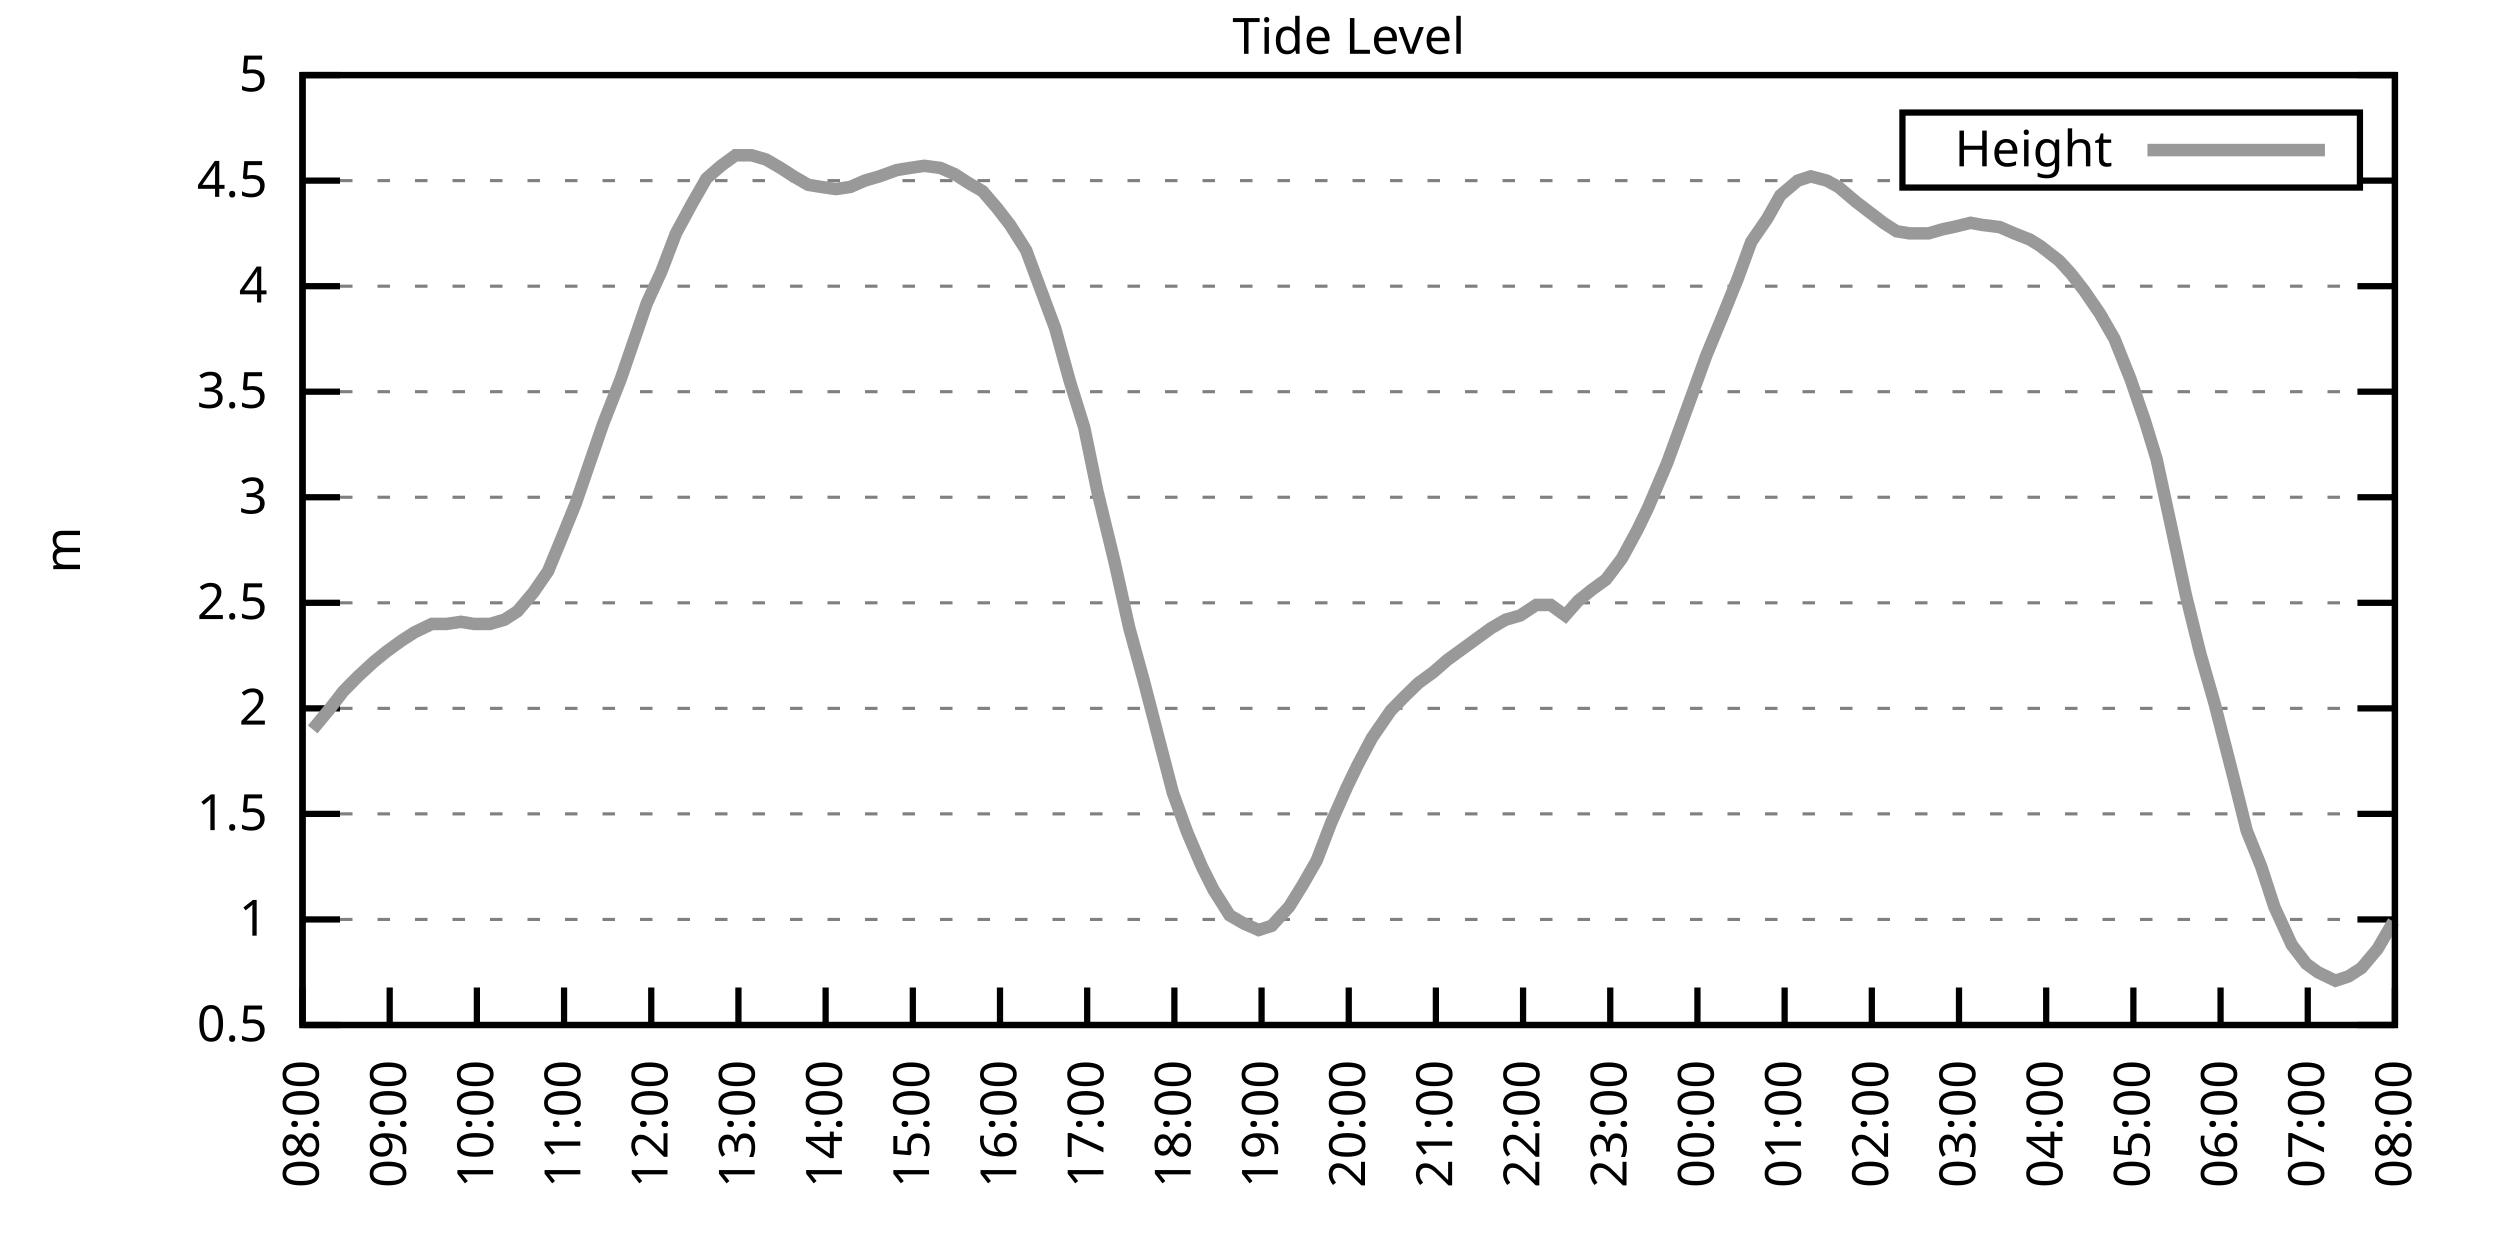
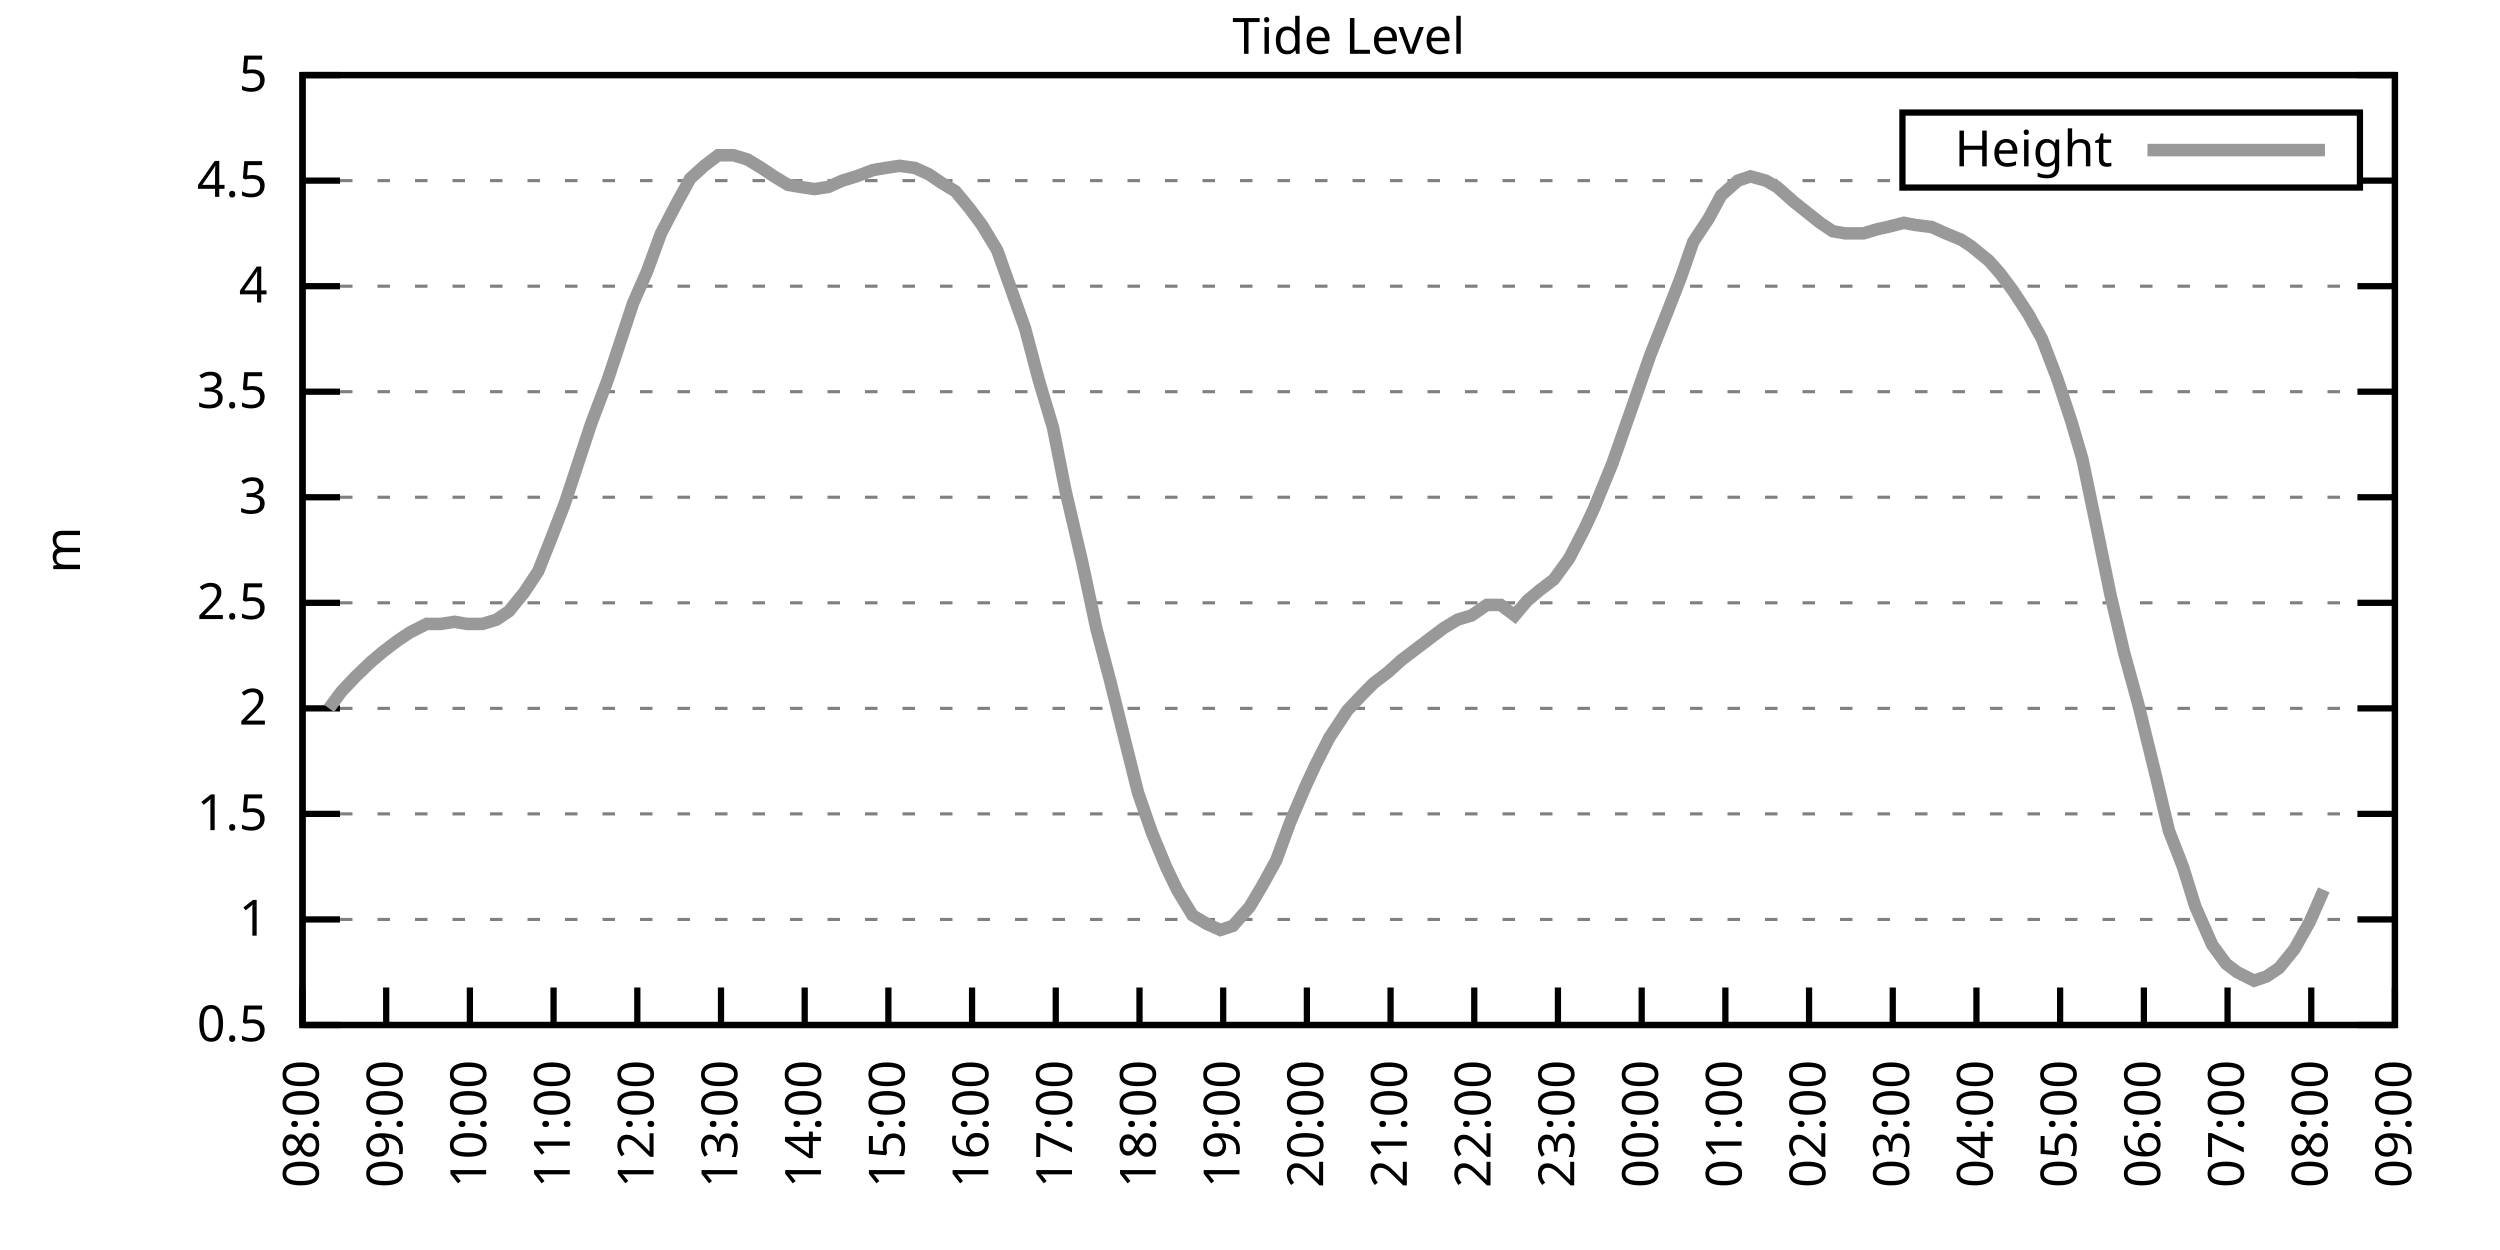
<svg xmlns="http://www.w3.org/2000/svg" xmlns:xlink="http://www.w3.org/1999/xlink" width="400" height="200" viewBox="0 0 400 200">
  <g id="gnuplot_canvas">
    <rect x="0" y="0" width="400" height="200" fill="none" />
    <defs>
      <circle id="gpDot" r="0.5" stroke-width="0.5" stroke="currentColor" />
      <path id="gpPt0" stroke-width="0.333" stroke="currentColor" d="M-1,0 h2 M0,-1 v2" />
      <path id="gpPt1" stroke-width="0.333" stroke="currentColor" d="M-1,-1 L1,1 M1,-1 L-1,1" />
      <path id="gpPt2" stroke-width="0.333" stroke="currentColor" d="M-1,0 L1,0 M0,-1 L0,1 M-1,-1 L1,1 M-1,1 L1,-1" />
      <rect id="gpPt3" stroke-width="0.333" stroke="currentColor" x="-1" y="-1" width="2" height="2" />
      <rect id="gpPt4" stroke-width="0.333" stroke="currentColor" fill="currentColor" x="-1" y="-1" width="2" height="2" />
      <circle id="gpPt5" stroke-width="0.333" stroke="currentColor" cx="0" cy="0" r="1" />
      <use xlink:href="#gpPt5" id="gpPt6" fill="currentColor" stroke="none" />
      <path id="gpPt7" stroke-width="0.333" stroke="currentColor" d="M0,-1.33 L-1.33,0.67 L1.33,0.67 z" />
      <use xlink:href="#gpPt7" id="gpPt8" fill="currentColor" stroke="none" />
      <use xlink:href="#gpPt7" id="gpPt9" stroke="currentColor" transform="rotate(180)" />
      <use xlink:href="#gpPt9" id="gpPt10" fill="currentColor" stroke="none" />
      <use xlink:href="#gpPt3" id="gpPt11" stroke="currentColor" transform="rotate(45)" />
      <use xlink:href="#gpPt11" id="gpPt12" fill="currentColor" stroke="none" />
      <path id="gpPt13" stroke-width="0.333" stroke="currentColor" d="M0,1.330 L1.265,0.411 L0.782,-1.067 L-0.782,-1.076 L-1.265,0.411 z" />
      <use xlink:href="#gpPt13" id="gpPt14" fill="currentColor" stroke="none" />
      <filter id="textbox" filterUnits="objectBoundingBox" x="0" y="0" height="1" width="1">
        <feFlood flood-color="white" flood-opacity="1" result="bgnd" />
        <feComposite in="SourceGraphic" in2="bgnd" operator="atop" />
      </filter>
      <filter id="greybox" filterUnits="objectBoundingBox" x="0" y="0" height="1" width="1">
        <feFlood flood-color="lightgrey" flood-opacity="1" result="grey" />
        <feComposite in="SourceGraphic" in2="grey" operator="atop" />
      </filter>
    </defs>
    <g fill="none" color="white" stroke="currentColor" stroke-width="1.00" stroke-linecap="butt" stroke-linejoin="miter">
</g>
    <g fill="none" color="black" stroke="currentColor" stroke-width="1.00" stroke-linecap="butt" stroke-linejoin="miter">
      <g stroke="none" shape-rendering="crispEdges">
        <polygon fill="rgb(255, 255, 255)" points="48.40,164.00 383.18,164.00 383.18,12.02 48.40,12.02 " />
      </g>
    </g>
    <g fill="none" color="black" stroke="currentColor" stroke-width="1.00" stroke-linecap="butt" stroke-linejoin="miter">
</g>
    <g fill="none" color="black" stroke="black" stroke-width="0.50" stroke-linecap="butt" stroke-linejoin="miter">
</g>
    <g fill="none" color="gray" stroke="currentColor" stroke-width="0.50" stroke-linecap="butt" stroke-linejoin="miter">
      <path stroke="gray" stroke-dasharray="2,4" class="gridline" d="M48.40,164.00 L383.19,164.00  " />
    </g>
    <g fill="none" color="gray" stroke="gray" stroke-width="1.00" stroke-linecap="butt" stroke-linejoin="miter">
</g>
    <g fill="none" color="black" stroke="currentColor" stroke-width="1.00" stroke-linecap="butt" stroke-linejoin="miter">
      <path stroke="black" d="M48.40,164.00 L54.40,164.00 M383.19,164.00 L377.19,164.00  " />
      <g transform="translate(42.80,166.60)" stroke="none" fill="black" font-family="Sans" font-size="8.00" text-anchor="end">
        <text>
          <tspan font-family="Sans"> 0.5</tspan>
        </text>
      </g>
    </g>
    <g fill="none" color="black" stroke="currentColor" stroke-width="1.00" stroke-linecap="butt" stroke-linejoin="miter">
</g>
    <g fill="none" color="black" stroke="black" stroke-width="0.50" stroke-linecap="butt" stroke-linejoin="miter">
</g>
    <g fill="none" color="gray" stroke="currentColor" stroke-width="0.50" stroke-linecap="butt" stroke-linejoin="miter">
      <path stroke="gray" stroke-dasharray="2,4" class="gridline" d="M48.40,147.11 L383.19,147.11  " />
    </g>
    <g fill="none" color="gray" stroke="gray" stroke-width="1.00" stroke-linecap="butt" stroke-linejoin="miter">
</g>
    <g fill="none" color="black" stroke="currentColor" stroke-width="1.00" stroke-linecap="butt" stroke-linejoin="miter">
      <path stroke="black" d="M48.40,147.11 L54.40,147.11 M383.19,147.11 L377.19,147.11  " />
      <g transform="translate(42.80,149.71)" stroke="none" fill="black" font-family="Sans" font-size="8.00" text-anchor="end">
        <text>
          <tspan font-family="Sans"> 1</tspan>
        </text>
      </g>
    </g>
    <g fill="none" color="black" stroke="currentColor" stroke-width="1.00" stroke-linecap="butt" stroke-linejoin="miter">
</g>
    <g fill="none" color="black" stroke="black" stroke-width="0.50" stroke-linecap="butt" stroke-linejoin="miter">
</g>
    <g fill="none" color="gray" stroke="currentColor" stroke-width="0.50" stroke-linecap="butt" stroke-linejoin="miter">
      <path stroke="gray" stroke-dasharray="2,4" class="gridline" d="M48.40,130.22 L383.19,130.22  " />
    </g>
    <g fill="none" color="gray" stroke="gray" stroke-width="1.00" stroke-linecap="butt" stroke-linejoin="miter">
</g>
    <g fill="none" color="black" stroke="currentColor" stroke-width="1.00" stroke-linecap="butt" stroke-linejoin="miter">
      <path stroke="black" d="M48.40,130.22 L54.40,130.22 M383.19,130.22 L377.19,130.22  " />
      <g transform="translate(42.80,132.82)" stroke="none" fill="black" font-family="Sans" font-size="8.00" text-anchor="end">
        <text>
          <tspan font-family="Sans"> 1.5</tspan>
        </text>
      </g>
    </g>
    <g fill="none" color="black" stroke="currentColor" stroke-width="1.00" stroke-linecap="butt" stroke-linejoin="miter">
</g>
    <g fill="none" color="black" stroke="black" stroke-width="0.50" stroke-linecap="butt" stroke-linejoin="miter">
</g>
    <g fill="none" color="gray" stroke="currentColor" stroke-width="0.50" stroke-linecap="butt" stroke-linejoin="miter">
      <path stroke="gray" stroke-dasharray="2,4" class="gridline" d="M48.40,113.34 L383.19,113.34  " />
    </g>
    <g fill="none" color="gray" stroke="gray" stroke-width="1.00" stroke-linecap="butt" stroke-linejoin="miter">
</g>
    <g fill="none" color="black" stroke="currentColor" stroke-width="1.00" stroke-linecap="butt" stroke-linejoin="miter">
      <path stroke="black" d="M48.40,113.34 L54.40,113.34 M383.19,113.34 L377.19,113.34  " />
      <g transform="translate(42.80,115.94)" stroke="none" fill="black" font-family="Sans" font-size="8.00" text-anchor="end">
        <text>
          <tspan font-family="Sans"> 2</tspan>
        </text>
      </g>
    </g>
    <g fill="none" color="black" stroke="currentColor" stroke-width="1.00" stroke-linecap="butt" stroke-linejoin="miter">
</g>
    <g fill="none" color="black" stroke="black" stroke-width="0.50" stroke-linecap="butt" stroke-linejoin="miter">
</g>
    <g fill="none" color="gray" stroke="currentColor" stroke-width="0.50" stroke-linecap="butt" stroke-linejoin="miter">
      <path stroke="gray" stroke-dasharray="2,4" class="gridline" d="M48.40,96.45 L383.19,96.45  " />
    </g>
    <g fill="none" color="gray" stroke="gray" stroke-width="1.00" stroke-linecap="butt" stroke-linejoin="miter">
</g>
    <g fill="none" color="black" stroke="currentColor" stroke-width="1.00" stroke-linecap="butt" stroke-linejoin="miter">
      <path stroke="black" d="M48.40,96.45 L54.40,96.45 M383.19,96.45 L377.19,96.45  " />
      <g transform="translate(42.80,99.05)" stroke="none" fill="black" font-family="Sans" font-size="8.00" text-anchor="end">
        <text>
          <tspan font-family="Sans"> 2.5</tspan>
        </text>
      </g>
    </g>
    <g fill="none" color="black" stroke="currentColor" stroke-width="1.00" stroke-linecap="butt" stroke-linejoin="miter">
</g>
    <g fill="none" color="black" stroke="black" stroke-width="0.50" stroke-linecap="butt" stroke-linejoin="miter">
</g>
    <g fill="none" color="gray" stroke="currentColor" stroke-width="0.50" stroke-linecap="butt" stroke-linejoin="miter">
      <path stroke="gray" stroke-dasharray="2,4" class="gridline" d="M48.40,79.56 L383.19,79.56  " />
    </g>
    <g fill="none" color="gray" stroke="gray" stroke-width="1.00" stroke-linecap="butt" stroke-linejoin="miter">
</g>
    <g fill="none" color="black" stroke="currentColor" stroke-width="1.00" stroke-linecap="butt" stroke-linejoin="miter">
      <path stroke="black" d="M48.40,79.56 L54.40,79.56 M383.19,79.56 L377.19,79.56  " />
      <g transform="translate(42.80,82.16)" stroke="none" fill="black" font-family="Sans" font-size="8.00" text-anchor="end">
        <text>
          <tspan font-family="Sans"> 3</tspan>
        </text>
      </g>
    </g>
    <g fill="none" color="black" stroke="currentColor" stroke-width="1.00" stroke-linecap="butt" stroke-linejoin="miter">
</g>
    <g fill="none" color="black" stroke="black" stroke-width="0.50" stroke-linecap="butt" stroke-linejoin="miter">
</g>
    <g fill="none" color="gray" stroke="currentColor" stroke-width="0.50" stroke-linecap="butt" stroke-linejoin="miter">
      <path stroke="gray" stroke-dasharray="2,4" class="gridline" d="M48.40,62.67 L383.19,62.67  " />
    </g>
    <g fill="none" color="gray" stroke="gray" stroke-width="1.00" stroke-linecap="butt" stroke-linejoin="miter">
</g>
    <g fill="none" color="black" stroke="currentColor" stroke-width="1.00" stroke-linecap="butt" stroke-linejoin="miter">
      <path stroke="black" d="M48.40,62.67 L54.40,62.67 M383.19,62.67 L377.19,62.67  " />
      <g transform="translate(42.80,65.27)" stroke="none" fill="black" font-family="Sans" font-size="8.00" text-anchor="end">
        <text>
          <tspan font-family="Sans"> 3.5</tspan>
        </text>
      </g>
    </g>
    <g fill="none" color="black" stroke="currentColor" stroke-width="1.00" stroke-linecap="butt" stroke-linejoin="miter">
</g>
    <g fill="none" color="black" stroke="black" stroke-width="0.50" stroke-linecap="butt" stroke-linejoin="miter">
</g>
    <g fill="none" color="gray" stroke="currentColor" stroke-width="0.50" stroke-linecap="butt" stroke-linejoin="miter">
      <path stroke="gray" stroke-dasharray="2,4" class="gridline" d="M48.40,45.79 L383.19,45.79  " />
    </g>
    <g fill="none" color="gray" stroke="gray" stroke-width="1.00" stroke-linecap="butt" stroke-linejoin="miter">
</g>
    <g fill="none" color="black" stroke="currentColor" stroke-width="1.00" stroke-linecap="butt" stroke-linejoin="miter">
      <path stroke="black" d="M48.40,45.79 L54.40,45.79 M383.19,45.79 L377.19,45.79  " />
      <g transform="translate(42.80,48.39)" stroke="none" fill="black" font-family="Sans" font-size="8.00" text-anchor="end">
        <text>
          <tspan font-family="Sans"> 4</tspan>
        </text>
      </g>
    </g>
    <g fill="none" color="black" stroke="currentColor" stroke-width="1.00" stroke-linecap="butt" stroke-linejoin="miter">
</g>
    <g fill="none" color="black" stroke="black" stroke-width="0.50" stroke-linecap="butt" stroke-linejoin="miter">
</g>
    <g fill="none" color="gray" stroke="currentColor" stroke-width="0.50" stroke-linecap="butt" stroke-linejoin="miter">
      <path stroke="gray" stroke-dasharray="2,4" class="gridline" d="M48.40,28.90 L304.39,28.90 M377.59,28.90 L383.19,28.90  " />
    </g>
    <g fill="none" color="gray" stroke="gray" stroke-width="1.00" stroke-linecap="butt" stroke-linejoin="miter">
</g>
    <g fill="none" color="black" stroke="currentColor" stroke-width="1.00" stroke-linecap="butt" stroke-linejoin="miter">
      <path stroke="black" d="M48.40,28.90 L54.40,28.90 M383.19,28.90 L377.19,28.90  " />
      <g transform="translate(42.80,31.50)" stroke="none" fill="black" font-family="Sans" font-size="8.00" text-anchor="end">
        <text>
          <tspan font-family="Sans"> 4.5</tspan>
        </text>
      </g>
    </g>
    <g fill="none" color="black" stroke="currentColor" stroke-width="1.00" stroke-linecap="butt" stroke-linejoin="miter">
</g>
    <g fill="none" color="black" stroke="black" stroke-width="0.50" stroke-linecap="butt" stroke-linejoin="miter">
</g>
    <g fill="none" color="gray" stroke="currentColor" stroke-width="0.50" stroke-linecap="butt" stroke-linejoin="miter">
      <path stroke="gray" stroke-dasharray="2,4" class="gridline" d="M48.40,12.01 L383.19,12.01  " />
    </g>
    <g fill="none" color="gray" stroke="gray" stroke-width="1.00" stroke-linecap="butt" stroke-linejoin="miter">
</g>
    <g fill="none" color="black" stroke="currentColor" stroke-width="1.00" stroke-linecap="butt" stroke-linejoin="miter">
      <path stroke="black" d="M48.40,12.01 L54.40,12.01 M383.19,12.01 L377.19,12.01  " />
      <g transform="translate(42.80,14.61)" stroke="none" fill="black" font-family="Sans" font-size="8.00" text-anchor="end">
        <text>
          <tspan font-family="Sans"> 5</tspan>
        </text>
      </g>
    </g>
    <g fill="none" color="black" stroke="currentColor" stroke-width="1.00" stroke-linecap="butt" stroke-linejoin="miter">
      <path stroke="black" d="M48.40,164.00 L48.40,158.00  " />
      <g transform="translate(51.00,169.60) rotate(270.00)" stroke="none" fill="black" font-family="Sans" font-size="8.00" text-anchor="end">
        <text>
          <tspan font-family="Sans">08:00</tspan>
        </text>
      </g>
    </g>
    <g fill="none" color="black" stroke="currentColor" stroke-width="1.00" stroke-linecap="butt" stroke-linejoin="miter">
-       <path stroke="black" d="M62.35,164.00 L62.35,158.00  " />
-       <g transform="translate(64.95,169.60) rotate(270.00)" stroke="none" fill="black" font-family="Sans" font-size="8.00" text-anchor="end">
+       <path stroke="black" d="M61.79,164.00 L61.79,158.00  " />
+       <g transform="translate(64.39,169.60) rotate(270.00)" stroke="none" fill="black" font-family="Sans" font-size="8.00" text-anchor="end">
        <text>
          <tspan font-family="Sans">09:00</tspan>
        </text>
      </g>
    </g>
    <g fill="none" color="black" stroke="currentColor" stroke-width="1.00" stroke-linecap="butt" stroke-linejoin="miter">
-       <path stroke="black" d="M76.30,164.00 L76.30,158.00  " />
-       <g transform="translate(78.90,169.60) rotate(270.00)" stroke="none" fill="black" font-family="Sans" font-size="8.00" text-anchor="end">
+       <path stroke="black" d="M75.18,164.00 L75.18,158.00  " />
+       <g transform="translate(77.78,169.60) rotate(270.00)" stroke="none" fill="black" font-family="Sans" font-size="8.00" text-anchor="end">
        <text>
          <tspan font-family="Sans">10:00</tspan>
        </text>
      </g>
    </g>
    <g fill="none" color="black" stroke="currentColor" stroke-width="1.00" stroke-linecap="butt" stroke-linejoin="miter">
-       <path stroke="black" d="M90.25,164.00 L90.25,158.00  " />
-       <g transform="translate(92.85,169.60) rotate(270.00)" stroke="none" fill="black" font-family="Sans" font-size="8.00" text-anchor="end">
+       <path stroke="black" d="M88.57,164.00 L88.57,158.00  " />
+       <g transform="translate(91.17,169.60) rotate(270.00)" stroke="none" fill="black" font-family="Sans" font-size="8.00" text-anchor="end">
        <text>
          <tspan font-family="Sans">11:00</tspan>
        </text>
      </g>
    </g>
    <g fill="none" color="black" stroke="currentColor" stroke-width="1.00" stroke-linecap="butt" stroke-linejoin="miter">
-       <path stroke="black" d="M104.20,164.00 L104.20,158.00  " />
-       <g transform="translate(106.80,169.60) rotate(270.00)" stroke="none" fill="black" font-family="Sans" font-size="8.00" text-anchor="end">
+       <path stroke="black" d="M101.97,164.00 L101.97,158.00  " />
+       <g transform="translate(104.57,169.60) rotate(270.00)" stroke="none" fill="black" font-family="Sans" font-size="8.00" text-anchor="end">
        <text>
          <tspan font-family="Sans">12:00</tspan>
        </text>
      </g>
    </g>
    <g fill="none" color="black" stroke="currentColor" stroke-width="1.00" stroke-linecap="butt" stroke-linejoin="miter">
-       <path stroke="black" d="M118.15,164.00 L118.15,158.00  " />
-       <g transform="translate(120.75,169.60) rotate(270.00)" stroke="none" fill="black" font-family="Sans" font-size="8.00" text-anchor="end">
+       <path stroke="black" d="M115.36,164.00 L115.36,158.00  " />
+       <g transform="translate(117.96,169.60) rotate(270.00)" stroke="none" fill="black" font-family="Sans" font-size="8.00" text-anchor="end">
        <text>
          <tspan font-family="Sans">13:00</tspan>
        </text>
      </g>
    </g>
    <g fill="none" color="black" stroke="currentColor" stroke-width="1.00" stroke-linecap="butt" stroke-linejoin="miter">
-       <path stroke="black" d="M132.10,164.00 L132.10,158.00  " />
-       <g transform="translate(134.70,169.60) rotate(270.00)" stroke="none" fill="black" font-family="Sans" font-size="8.00" text-anchor="end">
+       <path stroke="black" d="M128.75,164.00 L128.75,158.00  " />
+       <g transform="translate(131.35,169.60) rotate(270.00)" stroke="none" fill="black" font-family="Sans" font-size="8.00" text-anchor="end">
        <text>
          <tspan font-family="Sans">14:00</tspan>
        </text>
      </g>
    </g>
    <g fill="none" color="black" stroke="currentColor" stroke-width="1.00" stroke-linecap="butt" stroke-linejoin="miter">
-       <path stroke="black" d="M146.05,164.00 L146.05,158.00  " />
-       <g transform="translate(148.65,169.60) rotate(270.00)" stroke="none" fill="black" font-family="Sans" font-size="8.00" text-anchor="end">
+       <path stroke="black" d="M142.14,164.00 L142.14,158.00  " />
+       <g transform="translate(144.74,169.60) rotate(270.00)" stroke="none" fill="black" font-family="Sans" font-size="8.00" text-anchor="end">
        <text>
          <tspan font-family="Sans">15:00</tspan>
        </text>
      </g>
    </g>
    <g fill="none" color="black" stroke="currentColor" stroke-width="1.00" stroke-linecap="butt" stroke-linejoin="miter">
-       <path stroke="black" d="M160.00,164.00 L160.00,158.00  " />
-       <g transform="translate(162.60,169.60) rotate(270.00)" stroke="none" fill="black" font-family="Sans" font-size="8.00" text-anchor="end">
+       <path stroke="black" d="M155.53,164.00 L155.53,158.00  " />
+       <g transform="translate(158.13,169.60) rotate(270.00)" stroke="none" fill="black" font-family="Sans" font-size="8.00" text-anchor="end">
        <text>
          <tspan font-family="Sans">16:00</tspan>
        </text>
      </g>
    </g>
    <g fill="none" color="black" stroke="currentColor" stroke-width="1.00" stroke-linecap="butt" stroke-linejoin="miter">
-       <path stroke="black" d="M173.95,164.00 L173.95,158.00  " />
-       <g transform="translate(176.55,169.60) rotate(270.00)" stroke="none" fill="black" font-family="Sans" font-size="8.00" text-anchor="end">
+       <path stroke="black" d="M168.92,164.00 L168.92,158.00  " />
+       <g transform="translate(171.52,169.60) rotate(270.00)" stroke="none" fill="black" font-family="Sans" font-size="8.00" text-anchor="end">
        <text>
          <tspan font-family="Sans">17:00</tspan>
        </text>
      </g>
    </g>
    <g fill="none" color="black" stroke="currentColor" stroke-width="1.00" stroke-linecap="butt" stroke-linejoin="miter">
-       <path stroke="black" d="M187.90,164.00 L187.90,158.00  " />
-       <g transform="translate(190.50,169.60) rotate(270.00)" stroke="none" fill="black" font-family="Sans" font-size="8.00" text-anchor="end">
+       <path stroke="black" d="M182.32,164.00 L182.32,158.00  " />
+       <g transform="translate(184.92,169.60) rotate(270.00)" stroke="none" fill="black" font-family="Sans" font-size="8.00" text-anchor="end">
        <text>
          <tspan font-family="Sans">18:00</tspan>
        </text>
      </g>
    </g>
    <g fill="none" color="black" stroke="currentColor" stroke-width="1.00" stroke-linecap="butt" stroke-linejoin="miter">
-       <path stroke="black" d="M201.85,164.00 L201.85,158.00  " />
-       <g transform="translate(204.45,169.60) rotate(270.00)" stroke="none" fill="black" font-family="Sans" font-size="8.00" text-anchor="end">
+       <path stroke="black" d="M195.71,164.00 L195.71,158.00  " />
+       <g transform="translate(198.31,169.60) rotate(270.00)" stroke="none" fill="black" font-family="Sans" font-size="8.00" text-anchor="end">
        <text>
          <tspan font-family="Sans">19:00</tspan>
        </text>
      </g>
    </g>
    <g fill="none" color="black" stroke="currentColor" stroke-width="1.00" stroke-linecap="butt" stroke-linejoin="miter">
-       <path stroke="black" d="M215.80,164.00 L215.80,158.00  " />
-       <g transform="translate(218.40,169.60) rotate(270.00)" stroke="none" fill="black" font-family="Sans" font-size="8.00" text-anchor="end">
+       <path stroke="black" d="M209.10,164.00 L209.10,158.00  " />
+       <g transform="translate(211.70,169.60) rotate(270.00)" stroke="none" fill="black" font-family="Sans" font-size="8.00" text-anchor="end">
        <text>
          <tspan font-family="Sans">20:00</tspan>
        </text>
      </g>
    </g>
    <g fill="none" color="black" stroke="currentColor" stroke-width="1.00" stroke-linecap="butt" stroke-linejoin="miter">
-       <path stroke="black" d="M229.74,164.00 L229.74,158.00  " />
-       <g transform="translate(232.34,169.60) rotate(270.00)" stroke="none" fill="black" font-family="Sans" font-size="8.00" text-anchor="end">
+       <path stroke="black" d="M222.49,164.00 L222.49,158.00  " />
+       <g transform="translate(225.09,169.60) rotate(270.00)" stroke="none" fill="black" font-family="Sans" font-size="8.00" text-anchor="end">
        <text>
          <tspan font-family="Sans">21:00</tspan>
        </text>
      </g>
    </g>
    <g fill="none" color="black" stroke="currentColor" stroke-width="1.00" stroke-linecap="butt" stroke-linejoin="miter">
-       <path stroke="black" d="M243.69,164.00 L243.69,158.00  " />
-       <g transform="translate(246.29,169.60) rotate(270.00)" stroke="none" fill="black" font-family="Sans" font-size="8.00" text-anchor="end">
+       <path stroke="black" d="M235.88,164.00 L235.88,158.00  " />
+       <g transform="translate(238.48,169.60) rotate(270.00)" stroke="none" fill="black" font-family="Sans" font-size="8.00" text-anchor="end">
        <text>
          <tspan font-family="Sans">22:00</tspan>
        </text>
      </g>
    </g>
    <g fill="none" color="black" stroke="currentColor" stroke-width="1.00" stroke-linecap="butt" stroke-linejoin="miter">
-       <path stroke="black" d="M257.64,164.00 L257.64,158.00  " />
-       <g transform="translate(260.24,169.60) rotate(270.00)" stroke="none" fill="black" font-family="Sans" font-size="8.00" text-anchor="end">
+       <path stroke="black" d="M249.27,164.00 L249.27,158.00  " />
+       <g transform="translate(251.87,169.60) rotate(270.00)" stroke="none" fill="black" font-family="Sans" font-size="8.00" text-anchor="end">
        <text>
          <tspan font-family="Sans">23:00</tspan>
        </text>
      </g>
    </g>
    <g fill="none" color="black" stroke="currentColor" stroke-width="1.00" stroke-linecap="butt" stroke-linejoin="miter">
-       <path stroke="black" d="M271.59,164.00 L271.59,158.00  " />
-       <g transform="translate(274.19,169.60) rotate(270.00)" stroke="none" fill="black" font-family="Sans" font-size="8.00" text-anchor="end">
+       <path stroke="black" d="M262.67,164.00 L262.67,158.00  " />
+       <g transform="translate(265.27,169.60) rotate(270.00)" stroke="none" fill="black" font-family="Sans" font-size="8.00" text-anchor="end">
        <text>
          <tspan font-family="Sans">00:00</tspan>
        </text>
      </g>
    </g>
    <g fill="none" color="black" stroke="currentColor" stroke-width="1.00" stroke-linecap="butt" stroke-linejoin="miter">
-       <path stroke="black" d="M285.54,164.00 L285.54,158.00  " />
-       <g transform="translate(288.14,169.60) rotate(270.00)" stroke="none" fill="black" font-family="Sans" font-size="8.00" text-anchor="end">
+       <path stroke="black" d="M276.06,164.00 L276.06,158.00  " />
+       <g transform="translate(278.66,169.60) rotate(270.00)" stroke="none" fill="black" font-family="Sans" font-size="8.00" text-anchor="end">
        <text>
          <tspan font-family="Sans">01:00</tspan>
        </text>
      </g>
    </g>
    <g fill="none" color="black" stroke="currentColor" stroke-width="1.00" stroke-linecap="butt" stroke-linejoin="miter">
-       <path stroke="black" d="M299.49,164.00 L299.49,158.00  " />
-       <g transform="translate(302.09,169.60) rotate(270.00)" stroke="none" fill="black" font-family="Sans" font-size="8.00" text-anchor="end">
+       <path stroke="black" d="M289.45,164.00 L289.45,158.00  " />
+       <g transform="translate(292.05,169.60) rotate(270.00)" stroke="none" fill="black" font-family="Sans" font-size="8.00" text-anchor="end">
        <text>
          <tspan font-family="Sans">02:00</tspan>
        </text>
      </g>
    </g>
    <g fill="none" color="black" stroke="currentColor" stroke-width="1.00" stroke-linecap="butt" stroke-linejoin="miter">
-       <path stroke="black" d="M313.44,164.00 L313.44,158.00  " />
-       <g transform="translate(316.04,169.60) rotate(270.00)" stroke="none" fill="black" font-family="Sans" font-size="8.00" text-anchor="end">
+       <path stroke="black" d="M302.84,164.00 L302.84,158.00  " />
+       <g transform="translate(305.44,169.60) rotate(270.00)" stroke="none" fill="black" font-family="Sans" font-size="8.00" text-anchor="end">
        <text>
          <tspan font-family="Sans">03:00</tspan>
        </text>
      </g>
    </g>
    <g fill="none" color="black" stroke="currentColor" stroke-width="1.00" stroke-linecap="butt" stroke-linejoin="miter">
-       <path stroke="black" d="M327.39,164.00 L327.39,158.00  " />
-       <g transform="translate(329.99,169.60) rotate(270.00)" stroke="none" fill="black" font-family="Sans" font-size="8.00" text-anchor="end">
+       <path stroke="black" d="M316.23,164.00 L316.23,158.00  " />
+       <g transform="translate(318.83,169.60) rotate(270.00)" stroke="none" fill="black" font-family="Sans" font-size="8.00" text-anchor="end">
        <text>
          <tspan font-family="Sans">04:00</tspan>
        </text>
      </g>
    </g>
    <g fill="none" color="black" stroke="currentColor" stroke-width="1.00" stroke-linecap="butt" stroke-linejoin="miter">
-       <path stroke="black" d="M341.34,164.00 L341.34,158.00  " />
-       <g transform="translate(343.94,169.60) rotate(270.00)" stroke="none" fill="black" font-family="Sans" font-size="8.00" text-anchor="end">
+       <path stroke="black" d="M329.62,164.00 L329.62,158.00  " />
+       <g transform="translate(332.22,169.60) rotate(270.00)" stroke="none" fill="black" font-family="Sans" font-size="8.00" text-anchor="end">
        <text>
          <tspan font-family="Sans">05:00</tspan>
        </text>
      </g>
    </g>
    <g fill="none" color="black" stroke="currentColor" stroke-width="1.00" stroke-linecap="butt" stroke-linejoin="miter">
-       <path stroke="black" d="M355.29,164.00 L355.29,158.00  " />
-       <g transform="translate(357.89,169.60) rotate(270.00)" stroke="none" fill="black" font-family="Sans" font-size="8.00" text-anchor="end">
+       <path stroke="black" d="M343.02,164.00 L343.02,158.00  " />
+       <g transform="translate(345.62,169.60) rotate(270.00)" stroke="none" fill="black" font-family="Sans" font-size="8.00" text-anchor="end">
        <text>
          <tspan font-family="Sans">06:00</tspan>
        </text>
      </g>
    </g>
    <g fill="none" color="black" stroke="currentColor" stroke-width="1.00" stroke-linecap="butt" stroke-linejoin="miter">
-       <path stroke="black" d="M369.24,164.00 L369.24,158.00  " />
-       <g transform="translate(371.84,169.60) rotate(270.00)" stroke="none" fill="black" font-family="Sans" font-size="8.00" text-anchor="end">
+       <path stroke="black" d="M356.41,164.00 L356.41,158.00  " />
+       <g transform="translate(359.01,169.60) rotate(270.00)" stroke="none" fill="black" font-family="Sans" font-size="8.00" text-anchor="end">
        <text>
          <tspan font-family="Sans">07:00</tspan>
+         </text>
+       </g>
+     </g>
+     <g fill="none" color="black" stroke="currentColor" stroke-width="1.00" stroke-linecap="butt" stroke-linejoin="miter">
+       <path stroke="black" d="M369.80,164.00 L369.80,158.00  " />
+       <g transform="translate(372.40,169.60) rotate(270.00)" stroke="none" fill="black" font-family="Sans" font-size="8.00" text-anchor="end">
+         <text>
+           <tspan font-family="Sans">08:00</tspan>
        </text>
      </g>
    </g>
    <g fill="none" color="black" stroke="currentColor" stroke-width="1.00" stroke-linecap="butt" stroke-linejoin="miter">
      <path stroke="black" d="M383.19,164.00 L383.19,158.00  " />
      <g transform="translate(385.79,169.60) rotate(270.00)" stroke="none" fill="black" font-family="Sans" font-size="8.00" text-anchor="end">
        <text>
-           <tspan font-family="Sans">08:00</tspan>
+           <tspan font-family="Sans">09:00</tspan>
        </text>
      </g>
    </g>
    <g fill="none" color="black" stroke="currentColor" stroke-width="1.00" stroke-linecap="butt" stroke-linejoin="miter">
</g>
    <g fill="none" color="black" stroke="currentColor" stroke-width="1.00" stroke-linecap="butt" stroke-linejoin="miter">
      <path stroke="black" d="M48.40,12.01 L48.40,164.00 L383.19,164.00 L383.19,12.01 L48.40,12.01 Z  " />
    </g>
    <g fill="none" color="black" stroke="currentColor" stroke-width="1.00" stroke-linecap="butt" stroke-linejoin="miter">
</g>
    <g fill="none" color="black" stroke="currentColor" stroke-width="1.00" stroke-linecap="butt" stroke-linejoin="miter">
      <path stroke="black" d="M304.39,30.01 L304.39,18.01 L377.59,18.01 L377.59,30.01 L304.39,30.01 Z  " />
    </g>
    <g id="Tide_level_plot_1">
      <g fill="none" color="white" stroke="black" stroke-width="2.00" stroke-linecap="butt" stroke-linejoin="miter">
</g>
      <g fill="none" color="black" stroke="currentColor" stroke-width="2.00" stroke-linecap="butt" stroke-linejoin="miter">
        <g transform="translate(337.99,26.61)" stroke="none" fill="black" font-family="Sans" font-size="8.00" text-anchor="end">
          <text>
            <tspan font-family="Sans">Height</tspan>
          </text>
        </g>
      </g>
      <g fill="none" color="black" stroke="currentColor" stroke-width="2.00" stroke-linecap="butt" stroke-linejoin="miter">
-         <path stroke="rgb(153, 153, 153)" d="M343.59,24.01 L371.99,24.01 M50.03,116.71 L52.82,113.34 L54.91,110.63 L57.23,108.27 L59.79,105.91 L61.88,104.22   L64.21,102.53 L66.30,101.18 L69.09,99.83 L71.42,99.83 L73.74,99.49 L75.83,99.83 L78.39,99.83 L80.72,99.15   L82.81,97.80 L85.37,94.76 L87.69,91.38 L89.78,86.32 L92.11,80.57 L94.20,74.49 L96.53,67.74 L99.32,60.65   L103.50,48.49 L105.83,43.42 L108.15,37.34 L110.71,32.61 L113.03,28.56 L115.36,26.53 L117.68,24.84 L120.24,24.84   L122.57,25.52 L124.89,26.87 L126.98,28.22 L129.31,29.57 L131.40,29.91 L133.72,30.25 L136.05,29.91 L138.37,28.90   L140.70,28.22 L143.49,27.21 L145.58,26.87 L147.91,26.53 L150.46,26.87 L152.79,27.88 L154.88,29.24 L157.21,30.59   L159.53,33.29 L161.62,35.99 L164.18,40.04 L168.83,52.54 L171.16,60.98 L173.48,68.42 L175.57,78.55 L178.36,90.03   L180.69,100.50 L183.01,108.95 L185.11,117.05 L187.66,126.85 L189.99,133.26 L192.31,138.67 L194.17,142.38 L196.73,146.44   L199.06,147.79 L201.38,148.80 L203.47,148.13 L206.26,145.09 L208.36,141.71 L210.68,137.66 L213.01,131.58 L215.56,125.83   L217.19,122.46 L219.51,118.07 L222.54,113.67 L224.86,111.31 L226.95,109.28 L229.28,107.59 L231.60,105.57 L233.93,103.88   L236.25,102.19 L238.58,100.50 L240.90,99.15 L243.23,98.48 L245.79,96.79 L248.11,96.79 L250.44,98.48 L252.53,96.11   L254.62,94.42 L256.95,92.73 L259.50,89.36 L262.06,84.63 L263.69,81.25 L266.71,74.16 L268.57,69.09 L270.66,63.35   L272.99,56.93 L275.78,50.18 L278.10,44.43 L280.20,38.69 L282.75,34.98 L284.85,31.26 L287.64,28.90 L289.73,28.22   L292.29,28.90 L294.15,29.91 L296.94,32.28 L301.35,35.65 L303.44,37.00 L305.54,37.34 L308.56,37.34 L310.88,36.67   L312.51,36.33 L315.30,35.65 L317.16,35.99 L319.95,36.33 L322.28,37.34 L324.83,38.35 L326.46,39.37 L329.48,41.73   L331.34,43.76 L333.44,46.46 L335.99,50.18 L338.32,54.23 L340.88,60.65 L343.20,67.40 L345.06,73.48 L347.62,85.30   L349.71,95.10 L352.04,104.56 L354.36,112.66 L357.38,124.48 L359.48,132.93 L361.80,138.67 L363.89,145.09 L366.68,151.17   L369.01,154.21 L370.87,155.56 L373.66,156.91 L375.75,156.23 L377.84,154.88 L380.40,151.84 L382.96,147.45  " />
+         <path stroke="rgb(153, 153, 153)" d="M343.59,24.01 L371.99,24.01 M52.64,113.34 L54.65,110.63 L56.88,108.27 L59.34,105.91 L61.35,104.22 L63.58,102.53   L65.59,101.18 L68.26,99.83 L70.50,99.83 L72.73,99.49 L74.74,99.83 L77.19,99.83 L79.42,99.15 L81.43,97.80   L83.89,94.76 L86.12,91.38 L88.13,86.32 L90.36,80.57 L92.37,74.49 L94.60,67.74 L97.28,60.65 L101.30,48.49   L103.53,43.42 L105.76,37.34 L108.22,32.61 L110.45,28.56 L112.68,26.53 L114.91,24.84 L117.37,24.84 L119.60,25.52   L121.83,26.87 L123.84,28.22 L126.07,29.57 L128.08,29.91 L130.31,30.25 L132.54,29.91 L134.78,28.90 L137.01,28.22   L139.69,27.21 L141.69,26.87 L143.93,26.53 L146.38,26.87 L148.61,27.88 L150.62,29.24 L152.85,30.59 L155.09,33.29   L157.10,35.99 L159.55,40.04 L164.01,52.54 L166.25,60.98 L168.48,68.42 L170.49,78.55 L173.17,90.03 L175.40,100.50   L177.63,108.95 L179.64,117.05 L182.09,126.85 L184.32,133.26 L186.56,138.67 L188.34,142.38 L190.80,146.44 L193.03,147.79   L195.26,148.80 L197.27,148.13 L199.95,145.09 L201.96,141.71 L204.19,137.66 L206.42,131.58 L208.88,125.83 L210.44,122.46   L212.67,118.07 L215.57,113.67 L217.80,111.31 L219.81,109.28 L222.04,107.59 L224.28,105.57 L226.51,103.88 L228.74,102.19   L230.97,100.50 L233.20,99.15 L235.44,98.48 L237.89,96.79 L240.12,96.79 L242.36,98.48 L244.36,96.11 L246.37,94.42   L248.60,92.73 L251.06,89.36 L253.51,84.63 L255.08,81.25 L257.98,74.16 L259.76,69.09 L261.77,63.35 L264.00,56.93   L266.68,50.18 L268.92,44.43 L270.92,38.69 L273.38,34.98 L275.39,31.26 L278.07,28.90 L280.07,28.22 L282.53,28.90   L284.32,29.91 L286.99,32.28 L291.23,35.65 L293.24,37.00 L295.25,37.34 L298.15,37.34 L300.39,36.67 L301.95,36.33   L304.63,35.65 L306.41,35.99 L309.09,36.33 L311.32,37.34 L313.78,38.35 L315.34,39.37 L318.24,41.73 L320.03,43.76   L322.04,46.46 L324.49,50.18 L326.72,54.23 L329.18,60.65 L331.41,67.40 L333.19,73.48 L335.65,85.30 L337.66,95.10   L339.89,104.56 L342.12,112.66 L345.02,124.48 L347.03,132.93 L349.26,138.67 L351.27,145.09 L353.95,151.17 L356.18,154.21   L357.97,155.56 L360.65,156.91 L362.66,156.23 L364.66,154.88 L367.12,151.84 L369.58,147.45 L371.81,142.38  " />
      </g>
    </g>
    <g fill="none" color="black" stroke="currentColor" stroke-width="2.00" stroke-linecap="butt" stroke-linejoin="miter">
</g>
    <g fill="none" color="black" stroke="black" stroke-width="1.00" stroke-linecap="butt" stroke-linejoin="miter">
</g>
    <g fill="none" color="black" stroke="currentColor" stroke-width="1.00" stroke-linecap="butt" stroke-linejoin="miter">
      <path stroke="black" d="M48.40,12.01 L48.40,164.00 L383.19,164.00 L383.19,12.01 L48.40,12.01 Z  " />
      <g transform="translate(12.80,88.01) rotate(270.00)" stroke="none" fill="black" font-family="Sans" font-size="8.00" text-anchor="middle">
        <text>
          <tspan font-family="Sans">m</tspan>
        </text>
      </g>
    </g>
    <g fill="none" color="black" stroke="currentColor" stroke-width="1.00" stroke-linecap="butt" stroke-linejoin="miter">
</g>
    <g fill="none" color="black" stroke="currentColor" stroke-width="1.00" stroke-linecap="butt" stroke-linejoin="miter">
      <g transform="translate(215.79,8.61)" stroke="none" fill="black" font-family="Sans" font-size="8.00" text-anchor="middle">
        <text>
          <tspan font-family="Sans">Tide Level</tspan>
        </text>
      </g>
    </g>
    <g fill="none" color="black" stroke="currentColor" stroke-width="1.00" stroke-linecap="butt" stroke-linejoin="miter">
</g>
  </g>
</svg>
